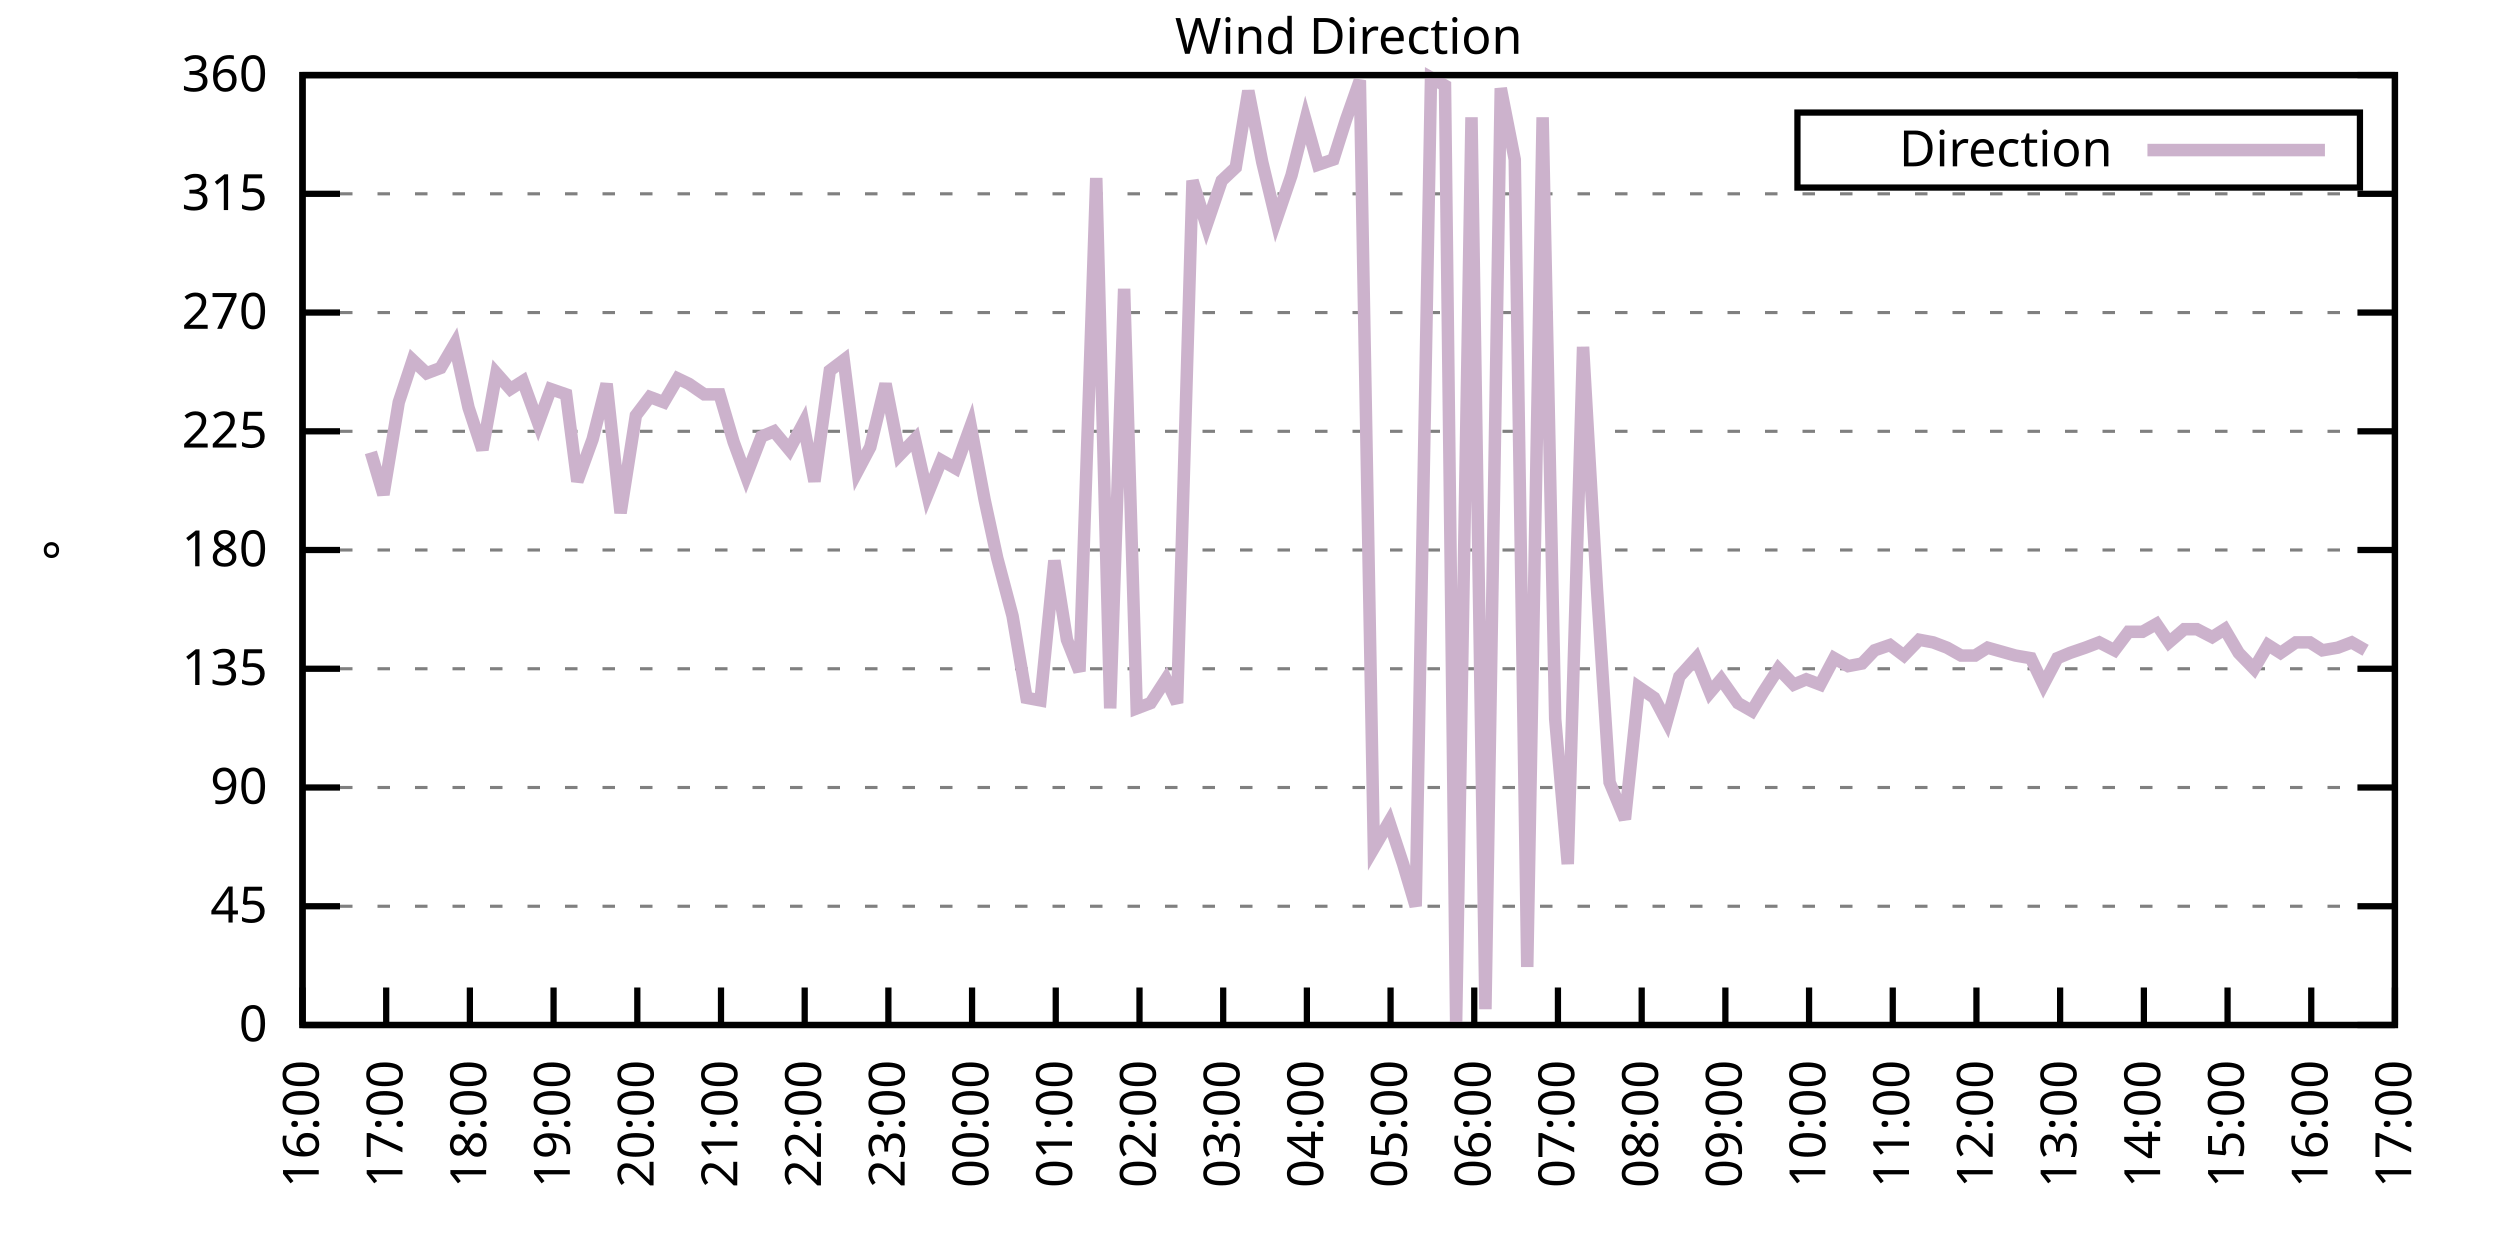
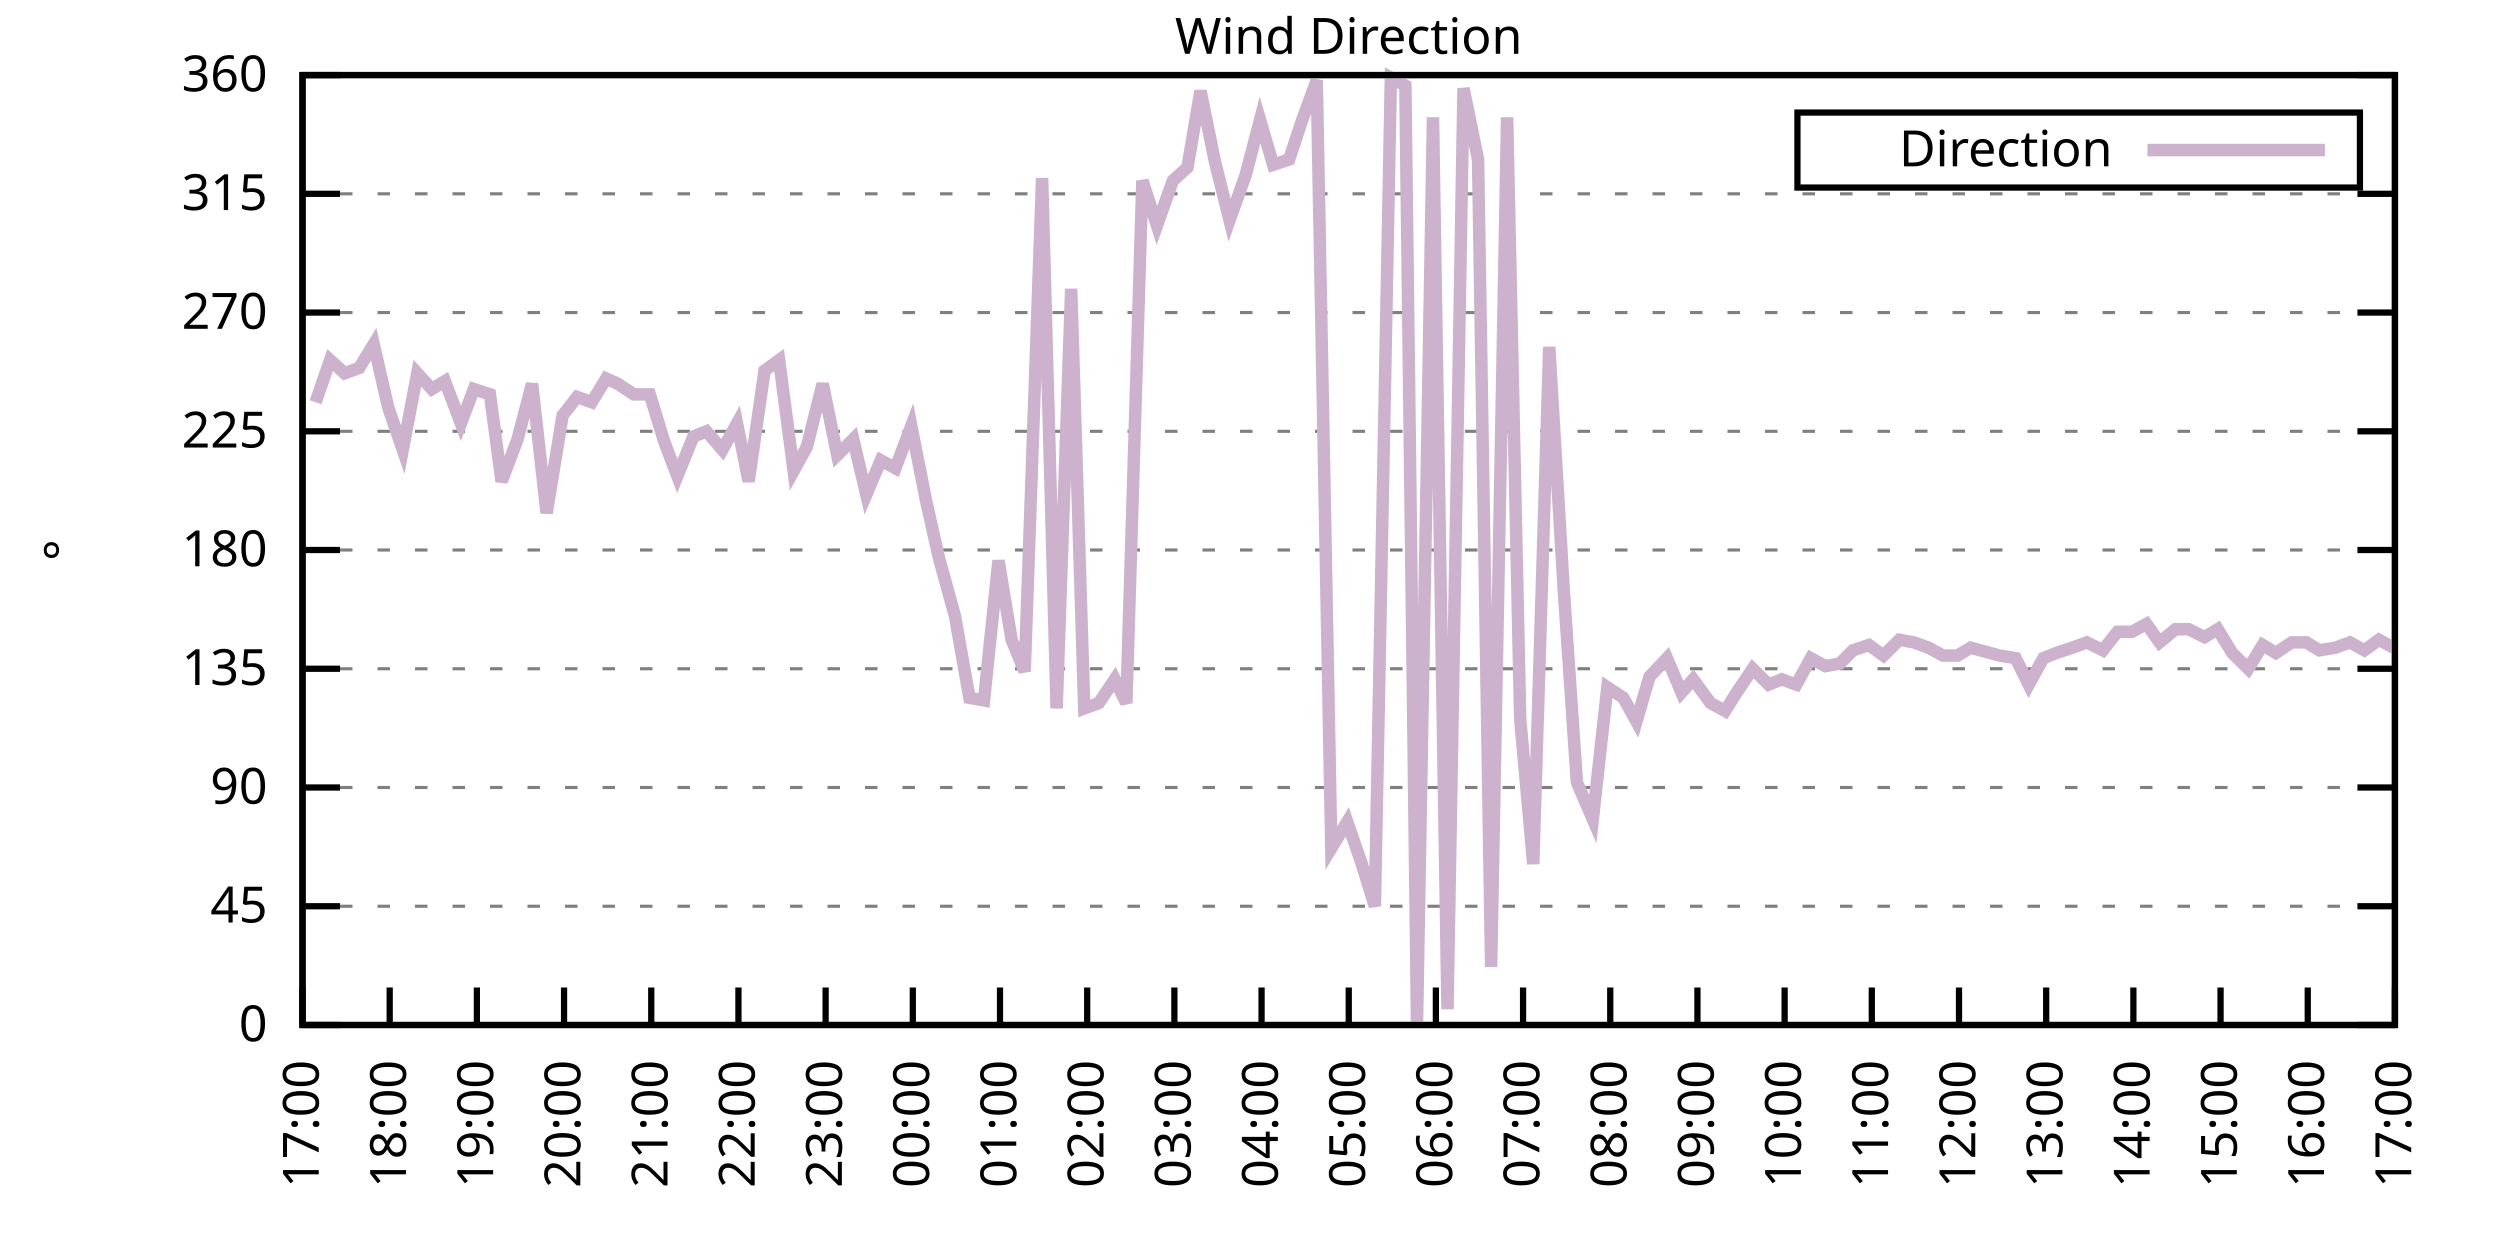
<svg xmlns="http://www.w3.org/2000/svg" xmlns:xlink="http://www.w3.org/1999/xlink" width="400" height="200" viewBox="0 0 400 200">
  <g id="gnuplot_canvas">
    <rect x="0" y="0" width="400" height="200" fill="none" />
    <defs>
      <circle id="gpDot" r="0.5" stroke-width="0.5" stroke="currentColor" />
      <path id="gpPt0" stroke-width="0.333" stroke="currentColor" d="M-1,0 h2 M0,-1 v2" />
      <path id="gpPt1" stroke-width="0.333" stroke="currentColor" d="M-1,-1 L1,1 M1,-1 L-1,1" />
      <path id="gpPt2" stroke-width="0.333" stroke="currentColor" d="M-1,0 L1,0 M0,-1 L0,1 M-1,-1 L1,1 M-1,1 L1,-1" />
      <rect id="gpPt3" stroke-width="0.333" stroke="currentColor" x="-1" y="-1" width="2" height="2" />
      <rect id="gpPt4" stroke-width="0.333" stroke="currentColor" fill="currentColor" x="-1" y="-1" width="2" height="2" />
      <circle id="gpPt5" stroke-width="0.333" stroke="currentColor" cx="0" cy="0" r="1" />
      <use xlink:href="#gpPt5" id="gpPt6" fill="currentColor" stroke="none" />
      <path id="gpPt7" stroke-width="0.333" stroke="currentColor" d="M0,-1.33 L-1.33,0.67 L1.33,0.67 z" />
      <use xlink:href="#gpPt7" id="gpPt8" fill="currentColor" stroke="none" />
      <use xlink:href="#gpPt7" id="gpPt9" stroke="currentColor" transform="rotate(180)" />
      <use xlink:href="#gpPt9" id="gpPt10" fill="currentColor" stroke="none" />
      <use xlink:href="#gpPt3" id="gpPt11" stroke="currentColor" transform="rotate(45)" />
      <use xlink:href="#gpPt11" id="gpPt12" fill="currentColor" stroke="none" />
      <path id="gpPt13" stroke-width="0.333" stroke="currentColor" d="M0,1.330 L1.265,0.411 L0.782,-1.067 L-0.782,-1.076 L-1.265,0.411 z" />
      <use xlink:href="#gpPt13" id="gpPt14" fill="currentColor" stroke="none" />
      <filter id="textbox" filterUnits="objectBoundingBox" x="0" y="0" height="1" width="1">
        <feFlood flood-color="white" flood-opacity="1" result="bgnd" />
        <feComposite in="SourceGraphic" in2="bgnd" operator="atop" />
      </filter>
      <filter id="greybox" filterUnits="objectBoundingBox" x="0" y="0" height="1" width="1">
        <feFlood flood-color="lightgrey" flood-opacity="1" result="grey" />
        <feComposite in="SourceGraphic" in2="grey" operator="atop" />
      </filter>
    </defs>
    <g fill="none" color="white" stroke="currentColor" stroke-width="1.00" stroke-linecap="butt" stroke-linejoin="miter">
</g>
    <g fill="none" color="black" stroke="currentColor" stroke-width="1.00" stroke-linecap="butt" stroke-linejoin="miter">
      <g stroke="none" shape-rendering="crispEdges">
        <polygon fill="rgb(255, 255, 255)" points="48.40,164.00 383.18,164.00 383.18,12.02 48.40,12.02 " />
      </g>
    </g>
    <g fill="none" color="black" stroke="currentColor" stroke-width="1.00" stroke-linecap="butt" stroke-linejoin="miter">
</g>
    <g fill="none" color="black" stroke="black" stroke-width="0.50" stroke-linecap="butt" stroke-linejoin="miter">
</g>
    <g fill="none" color="gray" stroke="currentColor" stroke-width="0.50" stroke-linecap="butt" stroke-linejoin="miter">
      <path stroke="gray" stroke-dasharray="2,4" class="gridline" d="M48.40,164.00 L383.19,164.00  " />
    </g>
    <g fill="none" color="gray" stroke="gray" stroke-width="1.00" stroke-linecap="butt" stroke-linejoin="miter">
</g>
    <g fill="none" color="black" stroke="currentColor" stroke-width="1.00" stroke-linecap="butt" stroke-linejoin="miter">
      <path stroke="black" d="M48.40,164.00 L54.40,164.00 M383.19,164.00 L377.19,164.00  " />
      <g transform="translate(42.80,166.60)" stroke="none" fill="black" font-family="Sans" font-size="8.00" text-anchor="end">
        <text>
          <tspan font-family="Sans"> 0</tspan>
        </text>
      </g>
    </g>
    <g fill="none" color="black" stroke="currentColor" stroke-width="1.00" stroke-linecap="butt" stroke-linejoin="miter">
</g>
    <g fill="none" color="black" stroke="black" stroke-width="0.50" stroke-linecap="butt" stroke-linejoin="miter">
</g>
    <g fill="none" color="gray" stroke="currentColor" stroke-width="0.50" stroke-linecap="butt" stroke-linejoin="miter">
      <path stroke="gray" stroke-dasharray="2,4" class="gridline" d="M48.40,145.00 L383.19,145.00  " />
    </g>
    <g fill="none" color="gray" stroke="gray" stroke-width="1.00" stroke-linecap="butt" stroke-linejoin="miter">
</g>
    <g fill="none" color="black" stroke="currentColor" stroke-width="1.00" stroke-linecap="butt" stroke-linejoin="miter">
      <path stroke="black" d="M48.40,145.00 L54.40,145.00 M383.19,145.00 L377.19,145.00  " />
      <g transform="translate(42.80,147.60)" stroke="none" fill="black" font-family="Sans" font-size="8.00" text-anchor="end">
        <text>
          <tspan font-family="Sans"> 45</tspan>
        </text>
      </g>
    </g>
    <g fill="none" color="black" stroke="currentColor" stroke-width="1.00" stroke-linecap="butt" stroke-linejoin="miter">
</g>
    <g fill="none" color="black" stroke="black" stroke-width="0.50" stroke-linecap="butt" stroke-linejoin="miter">
</g>
    <g fill="none" color="gray" stroke="currentColor" stroke-width="0.50" stroke-linecap="butt" stroke-linejoin="miter">
      <path stroke="gray" stroke-dasharray="2,4" class="gridline" d="M48.40,126.00 L383.19,126.00  " />
    </g>
    <g fill="none" color="gray" stroke="gray" stroke-width="1.00" stroke-linecap="butt" stroke-linejoin="miter">
</g>
    <g fill="none" color="black" stroke="currentColor" stroke-width="1.00" stroke-linecap="butt" stroke-linejoin="miter">
      <path stroke="black" d="M48.40,126.00 L54.40,126.00 M383.19,126.00 L377.19,126.00  " />
      <g transform="translate(42.80,128.60)" stroke="none" fill="black" font-family="Sans" font-size="8.00" text-anchor="end">
        <text>
          <tspan font-family="Sans"> 90</tspan>
        </text>
      </g>
    </g>
    <g fill="none" color="black" stroke="currentColor" stroke-width="1.00" stroke-linecap="butt" stroke-linejoin="miter">
</g>
    <g fill="none" color="black" stroke="black" stroke-width="0.50" stroke-linecap="butt" stroke-linejoin="miter">
</g>
    <g fill="none" color="gray" stroke="currentColor" stroke-width="0.50" stroke-linecap="butt" stroke-linejoin="miter">
      <path stroke="gray" stroke-dasharray="2,4" class="gridline" d="M48.40,107.00 L383.19,107.00  " />
    </g>
    <g fill="none" color="gray" stroke="gray" stroke-width="1.00" stroke-linecap="butt" stroke-linejoin="miter">
</g>
    <g fill="none" color="black" stroke="currentColor" stroke-width="1.00" stroke-linecap="butt" stroke-linejoin="miter">
      <path stroke="black" d="M48.40,107.00 L54.40,107.00 M383.19,107.00 L377.19,107.00  " />
      <g transform="translate(42.80,109.60)" stroke="none" fill="black" font-family="Sans" font-size="8.00" text-anchor="end">
        <text>
          <tspan font-family="Sans"> 135</tspan>
        </text>
      </g>
    </g>
    <g fill="none" color="black" stroke="currentColor" stroke-width="1.00" stroke-linecap="butt" stroke-linejoin="miter">
</g>
    <g fill="none" color="black" stroke="black" stroke-width="0.50" stroke-linecap="butt" stroke-linejoin="miter">
</g>
    <g fill="none" color="gray" stroke="currentColor" stroke-width="0.50" stroke-linecap="butt" stroke-linejoin="miter">
      <path stroke="gray" stroke-dasharray="2,4" class="gridline" d="M48.40,88.00 L383.19,88.00  " />
    </g>
    <g fill="none" color="gray" stroke="gray" stroke-width="1.00" stroke-linecap="butt" stroke-linejoin="miter">
</g>
    <g fill="none" color="black" stroke="currentColor" stroke-width="1.00" stroke-linecap="butt" stroke-linejoin="miter">
      <path stroke="black" d="M48.40,88.00 L54.40,88.00 M383.19,88.00 L377.19,88.00  " />
      <g transform="translate(42.80,90.60)" stroke="none" fill="black" font-family="Sans" font-size="8.00" text-anchor="end">
        <text>
          <tspan font-family="Sans"> 180</tspan>
        </text>
      </g>
    </g>
    <g fill="none" color="black" stroke="currentColor" stroke-width="1.00" stroke-linecap="butt" stroke-linejoin="miter">
</g>
    <g fill="none" color="black" stroke="black" stroke-width="0.50" stroke-linecap="butt" stroke-linejoin="miter">
</g>
    <g fill="none" color="gray" stroke="currentColor" stroke-width="0.50" stroke-linecap="butt" stroke-linejoin="miter">
      <path stroke="gray" stroke-dasharray="2,4" class="gridline" d="M48.40,69.01 L383.19,69.01  " />
    </g>
    <g fill="none" color="gray" stroke="gray" stroke-width="1.00" stroke-linecap="butt" stroke-linejoin="miter">
</g>
    <g fill="none" color="black" stroke="currentColor" stroke-width="1.00" stroke-linecap="butt" stroke-linejoin="miter">
      <path stroke="black" d="M48.40,69.01 L54.40,69.01 M383.19,69.01 L377.19,69.01  " />
      <g transform="translate(42.80,71.61)" stroke="none" fill="black" font-family="Sans" font-size="8.00" text-anchor="end">
        <text>
          <tspan font-family="Sans"> 225</tspan>
        </text>
      </g>
    </g>
    <g fill="none" color="black" stroke="currentColor" stroke-width="1.00" stroke-linecap="butt" stroke-linejoin="miter">
</g>
    <g fill="none" color="black" stroke="black" stroke-width="0.50" stroke-linecap="butt" stroke-linejoin="miter">
</g>
    <g fill="none" color="gray" stroke="currentColor" stroke-width="0.50" stroke-linecap="butt" stroke-linejoin="miter">
      <path stroke="gray" stroke-dasharray="2,4" class="gridline" d="M48.40,50.01 L383.19,50.01  " />
    </g>
    <g fill="none" color="gray" stroke="gray" stroke-width="1.00" stroke-linecap="butt" stroke-linejoin="miter">
</g>
    <g fill="none" color="black" stroke="currentColor" stroke-width="1.00" stroke-linecap="butt" stroke-linejoin="miter">
      <path stroke="black" d="M48.40,50.01 L54.40,50.01 M383.19,50.01 L377.19,50.01  " />
      <g transform="translate(42.80,52.61)" stroke="none" fill="black" font-family="Sans" font-size="8.00" text-anchor="end">
        <text>
          <tspan font-family="Sans"> 270</tspan>
        </text>
      </g>
    </g>
    <g fill="none" color="black" stroke="currentColor" stroke-width="1.00" stroke-linecap="butt" stroke-linejoin="miter">
</g>
    <g fill="none" color="black" stroke="black" stroke-width="0.50" stroke-linecap="butt" stroke-linejoin="miter">
</g>
    <g fill="none" color="gray" stroke="currentColor" stroke-width="0.50" stroke-linecap="butt" stroke-linejoin="miter">
      <path stroke="gray" stroke-dasharray="2,4" class="gridline" d="M48.40,31.01 L383.19,31.01  " />
    </g>
    <g fill="none" color="gray" stroke="gray" stroke-width="1.00" stroke-linecap="butt" stroke-linejoin="miter">
</g>
    <g fill="none" color="black" stroke="currentColor" stroke-width="1.00" stroke-linecap="butt" stroke-linejoin="miter">
      <path stroke="black" d="M48.40,31.01 L54.40,31.01 M383.19,31.01 L377.19,31.01  " />
      <g transform="translate(42.80,33.61)" stroke="none" fill="black" font-family="Sans" font-size="8.00" text-anchor="end">
        <text>
          <tspan font-family="Sans"> 315</tspan>
        </text>
      </g>
    </g>
    <g fill="none" color="black" stroke="currentColor" stroke-width="1.00" stroke-linecap="butt" stroke-linejoin="miter">
</g>
    <g fill="none" color="black" stroke="black" stroke-width="0.50" stroke-linecap="butt" stroke-linejoin="miter">
</g>
    <g fill="none" color="gray" stroke="currentColor" stroke-width="0.50" stroke-linecap="butt" stroke-linejoin="miter">
      <path stroke="gray" stroke-dasharray="2,4" class="gridline" d="M48.40,12.01 L383.19,12.01  " />
    </g>
    <g fill="none" color="gray" stroke="gray" stroke-width="1.00" stroke-linecap="butt" stroke-linejoin="miter">
</g>
    <g fill="none" color="black" stroke="currentColor" stroke-width="1.00" stroke-linecap="butt" stroke-linejoin="miter">
      <path stroke="black" d="M48.40,12.01 L54.40,12.01 M383.19,12.01 L377.19,12.01  " />
      <g transform="translate(42.80,14.61)" stroke="none" fill="black" font-family="Sans" font-size="8.00" text-anchor="end">
        <text>
          <tspan font-family="Sans"> 360</tspan>
        </text>
      </g>
    </g>
    <g fill="none" color="black" stroke="currentColor" stroke-width="1.00" stroke-linecap="butt" stroke-linejoin="miter">
      <path stroke="black" d="M48.40,164.00 L48.40,158.00  " />
      <g transform="translate(51.00,169.60) rotate(270.00)" stroke="none" fill="black" font-family="Sans" font-size="8.00" text-anchor="end">
        <text>
-           <tspan font-family="Sans">16:00</tspan>
-         </text>
-       </g>
-     </g>
-     <g fill="none" color="black" stroke="currentColor" stroke-width="1.00" stroke-linecap="butt" stroke-linejoin="miter">
-       <path stroke="black" d="M61.79,164.00 L61.79,158.00  " />
-       <g transform="translate(64.39,169.60) rotate(270.00)" stroke="none" fill="black" font-family="Sans" font-size="8.00" text-anchor="end">
-         <text>
          <tspan font-family="Sans">17:00</tspan>
        </text>
      </g>
    </g>
    <g fill="none" color="black" stroke="currentColor" stroke-width="1.00" stroke-linecap="butt" stroke-linejoin="miter">
-       <path stroke="black" d="M75.18,164.00 L75.18,158.00  " />
-       <g transform="translate(77.78,169.60) rotate(270.00)" stroke="none" fill="black" font-family="Sans" font-size="8.00" text-anchor="end">
+       <path stroke="black" d="M62.35,164.00 L62.35,158.00  " />
+       <g transform="translate(64.95,169.60) rotate(270.00)" stroke="none" fill="black" font-family="Sans" font-size="8.00" text-anchor="end">
        <text>
          <tspan font-family="Sans">18:00</tspan>
        </text>
      </g>
    </g>
    <g fill="none" color="black" stroke="currentColor" stroke-width="1.00" stroke-linecap="butt" stroke-linejoin="miter">
-       <path stroke="black" d="M88.57,164.00 L88.57,158.00  " />
-       <g transform="translate(91.17,169.60) rotate(270.00)" stroke="none" fill="black" font-family="Sans" font-size="8.00" text-anchor="end">
+       <path stroke="black" d="M76.30,164.00 L76.30,158.00  " />
+       <g transform="translate(78.90,169.60) rotate(270.00)" stroke="none" fill="black" font-family="Sans" font-size="8.00" text-anchor="end">
        <text>
          <tspan font-family="Sans">19:00</tspan>
        </text>
      </g>
    </g>
    <g fill="none" color="black" stroke="currentColor" stroke-width="1.00" stroke-linecap="butt" stroke-linejoin="miter">
-       <path stroke="black" d="M101.97,164.00 L101.97,158.00  " />
-       <g transform="translate(104.57,169.60) rotate(270.00)" stroke="none" fill="black" font-family="Sans" font-size="8.00" text-anchor="end">
+       <path stroke="black" d="M90.25,164.00 L90.25,158.00  " />
+       <g transform="translate(92.85,169.60) rotate(270.00)" stroke="none" fill="black" font-family="Sans" font-size="8.00" text-anchor="end">
        <text>
          <tspan font-family="Sans">20:00</tspan>
        </text>
      </g>
    </g>
    <g fill="none" color="black" stroke="currentColor" stroke-width="1.00" stroke-linecap="butt" stroke-linejoin="miter">
-       <path stroke="black" d="M115.36,164.00 L115.36,158.00  " />
-       <g transform="translate(117.96,169.60) rotate(270.00)" stroke="none" fill="black" font-family="Sans" font-size="8.00" text-anchor="end">
+       <path stroke="black" d="M104.20,164.00 L104.20,158.00  " />
+       <g transform="translate(106.80,169.60) rotate(270.00)" stroke="none" fill="black" font-family="Sans" font-size="8.00" text-anchor="end">
        <text>
          <tspan font-family="Sans">21:00</tspan>
        </text>
      </g>
    </g>
    <g fill="none" color="black" stroke="currentColor" stroke-width="1.00" stroke-linecap="butt" stroke-linejoin="miter">
-       <path stroke="black" d="M128.75,164.00 L128.75,158.00  " />
-       <g transform="translate(131.35,169.60) rotate(270.00)" stroke="none" fill="black" font-family="Sans" font-size="8.00" text-anchor="end">
+       <path stroke="black" d="M118.15,164.00 L118.15,158.00  " />
+       <g transform="translate(120.75,169.60) rotate(270.00)" stroke="none" fill="black" font-family="Sans" font-size="8.00" text-anchor="end">
        <text>
          <tspan font-family="Sans">22:00</tspan>
        </text>
      </g>
    </g>
    <g fill="none" color="black" stroke="currentColor" stroke-width="1.00" stroke-linecap="butt" stroke-linejoin="miter">
-       <path stroke="black" d="M142.14,164.00 L142.14,158.00  " />
-       <g transform="translate(144.74,169.60) rotate(270.00)" stroke="none" fill="black" font-family="Sans" font-size="8.00" text-anchor="end">
+       <path stroke="black" d="M132.10,164.00 L132.10,158.00  " />
+       <g transform="translate(134.70,169.60) rotate(270.00)" stroke="none" fill="black" font-family="Sans" font-size="8.00" text-anchor="end">
        <text>
          <tspan font-family="Sans">23:00</tspan>
        </text>
      </g>
    </g>
    <g fill="none" color="black" stroke="currentColor" stroke-width="1.00" stroke-linecap="butt" stroke-linejoin="miter">
-       <path stroke="black" d="M155.53,164.00 L155.53,158.00  " />
-       <g transform="translate(158.13,169.60) rotate(270.00)" stroke="none" fill="black" font-family="Sans" font-size="8.00" text-anchor="end">
+       <path stroke="black" d="M146.05,164.00 L146.05,158.00  " />
+       <g transform="translate(148.65,169.60) rotate(270.00)" stroke="none" fill="black" font-family="Sans" font-size="8.00" text-anchor="end">
        <text>
          <tspan font-family="Sans">00:00</tspan>
        </text>
      </g>
    </g>
    <g fill="none" color="black" stroke="currentColor" stroke-width="1.00" stroke-linecap="butt" stroke-linejoin="miter">
-       <path stroke="black" d="M168.92,164.00 L168.92,158.00  " />
-       <g transform="translate(171.52,169.60) rotate(270.00)" stroke="none" fill="black" font-family="Sans" font-size="8.00" text-anchor="end">
+       <path stroke="black" d="M160.00,164.00 L160.00,158.00  " />
+       <g transform="translate(162.60,169.60) rotate(270.00)" stroke="none" fill="black" font-family="Sans" font-size="8.00" text-anchor="end">
        <text>
          <tspan font-family="Sans">01:00</tspan>
        </text>
      </g>
    </g>
    <g fill="none" color="black" stroke="currentColor" stroke-width="1.00" stroke-linecap="butt" stroke-linejoin="miter">
-       <path stroke="black" d="M182.32,164.00 L182.32,158.00  " />
-       <g transform="translate(184.92,169.60) rotate(270.00)" stroke="none" fill="black" font-family="Sans" font-size="8.00" text-anchor="end">
+       <path stroke="black" d="M173.95,164.00 L173.95,158.00  " />
+       <g transform="translate(176.55,169.60) rotate(270.00)" stroke="none" fill="black" font-family="Sans" font-size="8.00" text-anchor="end">
        <text>
          <tspan font-family="Sans">02:00</tspan>
        </text>
      </g>
    </g>
    <g fill="none" color="black" stroke="currentColor" stroke-width="1.00" stroke-linecap="butt" stroke-linejoin="miter">
-       <path stroke="black" d="M195.71,164.00 L195.71,158.00  " />
-       <g transform="translate(198.31,169.60) rotate(270.00)" stroke="none" fill="black" font-family="Sans" font-size="8.00" text-anchor="end">
+       <path stroke="black" d="M187.90,164.00 L187.90,158.00  " />
+       <g transform="translate(190.50,169.60) rotate(270.00)" stroke="none" fill="black" font-family="Sans" font-size="8.00" text-anchor="end">
        <text>
          <tspan font-family="Sans">03:00</tspan>
        </text>
      </g>
    </g>
    <g fill="none" color="black" stroke="currentColor" stroke-width="1.00" stroke-linecap="butt" stroke-linejoin="miter">
-       <path stroke="black" d="M209.10,164.00 L209.10,158.00  " />
-       <g transform="translate(211.70,169.60) rotate(270.00)" stroke="none" fill="black" font-family="Sans" font-size="8.00" text-anchor="end">
+       <path stroke="black" d="M201.85,164.00 L201.85,158.00  " />
+       <g transform="translate(204.45,169.60) rotate(270.00)" stroke="none" fill="black" font-family="Sans" font-size="8.00" text-anchor="end">
        <text>
          <tspan font-family="Sans">04:00</tspan>
        </text>
      </g>
    </g>
    <g fill="none" color="black" stroke="currentColor" stroke-width="1.00" stroke-linecap="butt" stroke-linejoin="miter">
-       <path stroke="black" d="M222.49,164.00 L222.49,158.00  " />
-       <g transform="translate(225.09,169.60) rotate(270.00)" stroke="none" fill="black" font-family="Sans" font-size="8.00" text-anchor="end">
+       <path stroke="black" d="M215.80,164.00 L215.80,158.00  " />
+       <g transform="translate(218.40,169.60) rotate(270.00)" stroke="none" fill="black" font-family="Sans" font-size="8.00" text-anchor="end">
        <text>
          <tspan font-family="Sans">05:00</tspan>
        </text>
      </g>
    </g>
    <g fill="none" color="black" stroke="currentColor" stroke-width="1.00" stroke-linecap="butt" stroke-linejoin="miter">
-       <path stroke="black" d="M235.88,164.00 L235.88,158.00  " />
-       <g transform="translate(238.48,169.60) rotate(270.00)" stroke="none" fill="black" font-family="Sans" font-size="8.00" text-anchor="end">
+       <path stroke="black" d="M229.74,164.00 L229.74,158.00  " />
+       <g transform="translate(232.34,169.60) rotate(270.00)" stroke="none" fill="black" font-family="Sans" font-size="8.00" text-anchor="end">
        <text>
          <tspan font-family="Sans">06:00</tspan>
        </text>
      </g>
    </g>
    <g fill="none" color="black" stroke="currentColor" stroke-width="1.00" stroke-linecap="butt" stroke-linejoin="miter">
-       <path stroke="black" d="M249.27,164.00 L249.27,158.00  " />
-       <g transform="translate(251.87,169.60) rotate(270.00)" stroke="none" fill="black" font-family="Sans" font-size="8.00" text-anchor="end">
+       <path stroke="black" d="M243.69,164.00 L243.69,158.00  " />
+       <g transform="translate(246.29,169.60) rotate(270.00)" stroke="none" fill="black" font-family="Sans" font-size="8.00" text-anchor="end">
        <text>
          <tspan font-family="Sans">07:00</tspan>
        </text>
      </g>
    </g>
    <g fill="none" color="black" stroke="currentColor" stroke-width="1.00" stroke-linecap="butt" stroke-linejoin="miter">
-       <path stroke="black" d="M262.67,164.00 L262.67,158.00  " />
-       <g transform="translate(265.27,169.60) rotate(270.00)" stroke="none" fill="black" font-family="Sans" font-size="8.00" text-anchor="end">
+       <path stroke="black" d="M257.64,164.00 L257.64,158.00  " />
+       <g transform="translate(260.24,169.60) rotate(270.00)" stroke="none" fill="black" font-family="Sans" font-size="8.00" text-anchor="end">
        <text>
          <tspan font-family="Sans">08:00</tspan>
        </text>
      </g>
    </g>
    <g fill="none" color="black" stroke="currentColor" stroke-width="1.00" stroke-linecap="butt" stroke-linejoin="miter">
-       <path stroke="black" d="M276.06,164.00 L276.06,158.00  " />
-       <g transform="translate(278.66,169.60) rotate(270.00)" stroke="none" fill="black" font-family="Sans" font-size="8.00" text-anchor="end">
+       <path stroke="black" d="M271.59,164.00 L271.59,158.00  " />
+       <g transform="translate(274.19,169.60) rotate(270.00)" stroke="none" fill="black" font-family="Sans" font-size="8.00" text-anchor="end">
        <text>
          <tspan font-family="Sans">09:00</tspan>
        </text>
      </g>
    </g>
    <g fill="none" color="black" stroke="currentColor" stroke-width="1.00" stroke-linecap="butt" stroke-linejoin="miter">
-       <path stroke="black" d="M289.45,164.00 L289.45,158.00  " />
-       <g transform="translate(292.05,169.60) rotate(270.00)" stroke="none" fill="black" font-family="Sans" font-size="8.00" text-anchor="end">
+       <path stroke="black" d="M285.54,164.00 L285.54,158.00  " />
+       <g transform="translate(288.14,169.60) rotate(270.00)" stroke="none" fill="black" font-family="Sans" font-size="8.00" text-anchor="end">
        <text>
          <tspan font-family="Sans">10:00</tspan>
        </text>
      </g>
    </g>
    <g fill="none" color="black" stroke="currentColor" stroke-width="1.00" stroke-linecap="butt" stroke-linejoin="miter">
-       <path stroke="black" d="M302.84,164.00 L302.84,158.00  " />
-       <g transform="translate(305.44,169.60) rotate(270.00)" stroke="none" fill="black" font-family="Sans" font-size="8.00" text-anchor="end">
+       <path stroke="black" d="M299.49,164.00 L299.49,158.00  " />
+       <g transform="translate(302.09,169.60) rotate(270.00)" stroke="none" fill="black" font-family="Sans" font-size="8.00" text-anchor="end">
        <text>
          <tspan font-family="Sans">11:00</tspan>
        </text>
      </g>
    </g>
    <g fill="none" color="black" stroke="currentColor" stroke-width="1.00" stroke-linecap="butt" stroke-linejoin="miter">
-       <path stroke="black" d="M316.23,164.00 L316.23,158.00  " />
-       <g transform="translate(318.83,169.60) rotate(270.00)" stroke="none" fill="black" font-family="Sans" font-size="8.00" text-anchor="end">
+       <path stroke="black" d="M313.44,164.00 L313.44,158.00  " />
+       <g transform="translate(316.04,169.60) rotate(270.00)" stroke="none" fill="black" font-family="Sans" font-size="8.00" text-anchor="end">
        <text>
          <tspan font-family="Sans">12:00</tspan>
        </text>
      </g>
    </g>
    <g fill="none" color="black" stroke="currentColor" stroke-width="1.00" stroke-linecap="butt" stroke-linejoin="miter">
-       <path stroke="black" d="M329.62,164.00 L329.62,158.00  " />
-       <g transform="translate(332.22,169.60) rotate(270.00)" stroke="none" fill="black" font-family="Sans" font-size="8.00" text-anchor="end">
+       <path stroke="black" d="M327.39,164.00 L327.39,158.00  " />
+       <g transform="translate(329.99,169.60) rotate(270.00)" stroke="none" fill="black" font-family="Sans" font-size="8.00" text-anchor="end">
        <text>
          <tspan font-family="Sans">13:00</tspan>
        </text>
      </g>
    </g>
    <g fill="none" color="black" stroke="currentColor" stroke-width="1.00" stroke-linecap="butt" stroke-linejoin="miter">
-       <path stroke="black" d="M343.02,164.00 L343.02,158.00  " />
-       <g transform="translate(345.62,169.60) rotate(270.00)" stroke="none" fill="black" font-family="Sans" font-size="8.00" text-anchor="end">
+       <path stroke="black" d="M341.34,164.00 L341.34,158.00  " />
+       <g transform="translate(343.94,169.60) rotate(270.00)" stroke="none" fill="black" font-family="Sans" font-size="8.00" text-anchor="end">
        <text>
          <tspan font-family="Sans">14:00</tspan>
        </text>
      </g>
    </g>
    <g fill="none" color="black" stroke="currentColor" stroke-width="1.00" stroke-linecap="butt" stroke-linejoin="miter">
-       <path stroke="black" d="M356.41,164.00 L356.41,158.00  " />
-       <g transform="translate(359.01,169.60) rotate(270.00)" stroke="none" fill="black" font-family="Sans" font-size="8.00" text-anchor="end">
+       <path stroke="black" d="M355.29,164.00 L355.29,158.00  " />
+       <g transform="translate(357.89,169.60) rotate(270.00)" stroke="none" fill="black" font-family="Sans" font-size="8.00" text-anchor="end">
        <text>
          <tspan font-family="Sans">15:00</tspan>
        </text>
      </g>
    </g>
    <g fill="none" color="black" stroke="currentColor" stroke-width="1.00" stroke-linecap="butt" stroke-linejoin="miter">
-       <path stroke="black" d="M369.80,164.00 L369.80,158.00  " />
-       <g transform="translate(372.40,169.60) rotate(270.00)" stroke="none" fill="black" font-family="Sans" font-size="8.00" text-anchor="end">
+       <path stroke="black" d="M369.24,164.00 L369.24,158.00  " />
+       <g transform="translate(371.84,169.60) rotate(270.00)" stroke="none" fill="black" font-family="Sans" font-size="8.00" text-anchor="end">
        <text>
          <tspan font-family="Sans">16:00</tspan>
        </text>
      </g>
    </g>
    <g fill="none" color="black" stroke="currentColor" stroke-width="1.00" stroke-linecap="butt" stroke-linejoin="miter">
      <path stroke="black" d="M383.19,164.00 L383.19,158.00  " />
      <g transform="translate(385.79,169.60) rotate(270.00)" stroke="none" fill="black" font-family="Sans" font-size="8.00" text-anchor="end">
        <text>
          <tspan font-family="Sans">17:00</tspan>
        </text>
      </g>
    </g>
    <g fill="none" color="black" stroke="currentColor" stroke-width="1.00" stroke-linecap="butt" stroke-linejoin="miter">
</g>
    <g fill="none" color="black" stroke="currentColor" stroke-width="1.00" stroke-linecap="butt" stroke-linejoin="miter">
      <path stroke="black" d="M48.40,12.01 L48.40,164.00 L383.19,164.00 L383.19,12.01 L48.40,12.01 Z  " />
    </g>
    <g fill="none" color="black" stroke="currentColor" stroke-width="1.00" stroke-linecap="butt" stroke-linejoin="miter">
</g>
    <g fill="none" color="black" stroke="currentColor" stroke-width="1.00" stroke-linecap="butt" stroke-linejoin="miter">
      <path stroke="black" d="M287.59,30.01 L287.59,18.01 L377.59,18.01 L377.59,30.01 L287.59,30.01 Z  " />
    </g>
    <g id="Wind_direction_plot_1">
      <g fill="none" color="white" stroke="black" stroke-width="2.00" stroke-linecap="butt" stroke-linejoin="miter">
</g>
      <g fill="none" color="black" stroke="currentColor" stroke-width="2.00" stroke-linecap="butt" stroke-linejoin="miter">
        <g transform="translate(337.99,26.61)" stroke="none" fill="black" font-family="Sans" font-size="8.00" text-anchor="end">
          <text>
            <tspan font-family="Sans">Direction</tspan>
          </text>
        </g>
      </g>
      <g fill="none" color="black" stroke="currentColor" stroke-width="2.00" stroke-linecap="butt" stroke-linejoin="miter">
-         <path stroke="rgb(204, 178, 204)" d="M343.59,24.01 L371.99,24.01 M59.34,72.38 L61.35,79.14 L63.80,64.36 L66.03,57.61 L68.26,59.72 L70.50,58.87   L72.73,55.07 L74.96,65.21 L77.19,71.96 L79.42,59.72 L81.66,62.25 L83.66,60.98 L86.12,67.74 L88.13,62.25   L90.58,63.10 L92.37,77.03 L94.82,70.27 L97.06,61.41 L99.29,82.09 L101.74,66.47 L103.98,63.52 L106.21,64.36   L108.44,60.56 L110.22,61.41 L112.68,63.10 L115.13,63.10 L117.37,70.70 L119.38,76.18 L121.83,69.85 L123.84,69.01   L126.29,71.96 L128.53,67.74 L130.31,77.03 L132.77,59.30 L135.00,57.61 L137.23,75.34 L139.24,71.54 L141.69,61.41   L143.93,72.81 L146.38,70.27 L148.39,79.14 L150.62,73.65 L152.85,74.92 L155.31,68.16 L157.54,79.98 L159.55,89.27   L162.01,98.56 L164.24,111.65 L166.47,112.07 L168.70,89.69 L170.71,102.36 L172.72,107.43 L175.40,28.48 L177.63,113.34   L179.86,46.21 L181.87,113.34 L184.10,112.49 L186.56,108.69 L188.34,112.49 L190.80,28.90 L193.03,36.08 L195.48,28.90   L197.72,26.79 L199.73,14.54 L201.96,25.94 L204.19,35.23 L206.64,28.05 L208.88,19.19 L210.88,26.36 L213.34,25.52   L215.35,19.19 L217.58,12.85 L219.81,135.71 L222.27,131.49 L224.50,138.25 L226.51,145.00 L228.96,12.43 L231.20,13.70   L232.98,163.58 L235.44,18.77 L237.67,161.47 L240.12,14.12 L242.36,25.52 L244.36,154.71 L246.82,18.77 L248.83,115.03   L250.84,138.25 L253.29,55.50 L255.52,94.34 L257.53,125.16 L259.99,131.07 L262.22,109.96 L264.67,111.65 L266.68,115.45   L268.69,108.27 L271.37,105.31 L273.60,110.80 L275.39,108.69 L278.07,112.49 L280.30,113.76 L282.08,110.80 L284.54,107.00   L286.99,109.54 L289.00,108.69 L291.23,109.54 L293.47,105.31 L295.70,106.58 L297.93,106.16 L299.94,104.05 L302.39,103.20   L304.63,104.89 L307.08,102.36 L309.31,102.78 L311.54,103.63 L313.78,104.89 L316.01,104.89 L318.02,103.63 L322.48,104.89   L324.94,105.31 L326.95,109.54 L329.18,105.31 L331.19,104.47 L333.64,103.63 L335.87,102.78 L338.33,104.05 L340.56,101.09   L342.79,101.09 L345.02,99.83 L347.03,102.78 L349.49,100.67 L351.50,100.67 L353.95,101.94 L355.96,100.67 L358.19,104.47   L360.65,107.00 L362.88,103.20 L364.89,104.47 L367.34,102.78 L369.58,102.78 L371.58,104.05 L374.04,103.63 L376.27,102.78   L378.50,104.05  " />
+         <path stroke="rgb(204, 178, 204)" d="M343.59,24.01 L371.99,24.01 M50.49,64.36 L52.82,57.61 L55.14,59.72 L57.47,58.87 L59.79,55.07 L62.12,65.21   L64.44,71.96 L66.77,59.72 L69.09,62.25 L71.18,60.98 L73.74,67.74 L75.83,62.25 L78.39,63.10 L80.25,77.03   L82.81,70.27 L85.13,61.41 L87.46,82.09 L90.02,66.47 L92.34,63.52 L94.67,64.36 L96.99,60.56 L98.85,61.41   L101.41,63.10 L103.97,63.10 L106.29,70.70 L108.38,76.18 L110.94,69.85 L113.03,69.01 L115.59,71.96 L117.92,67.74   L119.78,77.03 L122.33,59.30 L124.66,57.61 L126.98,75.34 L129.08,71.54 L131.63,61.41 L133.96,72.81 L136.51,70.27   L138.61,79.14 L140.93,73.65 L143.26,74.92 L145.81,68.16 L148.14,79.98 L150.23,89.27 L152.79,98.56 L155.11,111.65   L157.44,112.07 L159.76,89.69 L161.86,102.36 L163.95,107.43 L166.74,28.48 L169.06,113.34 L171.39,46.21 L173.48,113.34   L175.81,112.49 L178.36,108.69 L180.22,112.49 L182.78,28.90 L185.11,36.08 L187.66,28.90 L189.99,26.79 L192.08,14.54   L194.41,25.94 L196.73,35.23 L199.29,28.05 L201.61,19.19 L203.71,26.36 L206.26,25.52 L208.36,19.19 L210.68,12.85   L213.01,135.71 L215.56,131.49 L217.89,138.25 L219.98,145.00 L222.54,12.43 L224.86,13.70 L226.72,163.58 L229.28,18.77   L231.60,161.47 L234.16,14.12 L236.49,25.52 L238.58,154.71 L241.14,18.77 L243.23,115.03 L245.32,138.25 L247.88,55.50   L250.20,94.34 L252.30,125.16 L254.85,131.07 L257.18,109.96 L259.74,111.65 L261.83,115.45 L263.92,108.27 L266.71,105.31   L269.04,110.80 L270.90,108.69 L273.69,112.49 L276.01,113.76 L277.87,110.80 L280.43,107.00 L282.99,109.54 L285.08,108.69   L287.40,109.54 L289.73,105.31 L292.05,106.58 L294.38,106.16 L296.47,104.05 L299.03,103.20 L301.35,104.89 L303.91,102.36   L306.23,102.78 L308.56,103.63 L310.88,104.89 L313.21,104.89 L315.30,103.63 L319.95,104.89 L322.51,105.31 L324.60,109.54   L326.93,105.31 L329.02,104.47 L331.58,103.63 L333.90,102.78 L336.46,104.05 L338.78,101.09 L341.11,101.09 L343.43,99.83   L345.53,102.78 L348.08,100.67 L350.18,100.67 L352.73,101.94 L354.83,100.67 L357.15,104.47 L359.71,107.00 L362.03,103.20   L364.13,104.47 L366.68,102.78 L369.01,102.78 L371.10,104.05 L373.66,103.63 L375.98,102.78 L378.31,104.05 L380.63,102.36   L382.96,103.63  " />
      </g>
    </g>
    <g fill="none" color="black" stroke="currentColor" stroke-width="2.00" stroke-linecap="butt" stroke-linejoin="miter">
</g>
    <g fill="none" color="black" stroke="black" stroke-width="1.00" stroke-linecap="butt" stroke-linejoin="miter">
</g>
    <g fill="none" color="black" stroke="currentColor" stroke-width="1.00" stroke-linecap="butt" stroke-linejoin="miter">
      <path stroke="black" d="M48.40,12.01 L48.40,164.00 L383.19,164.00 L383.19,12.01 L48.40,12.01 Z  " />
      <g transform="translate(12.80,88.01) rotate(270.00)" stroke="none" fill="black" font-family="Sans" font-size="8.00" text-anchor="middle">
        <text>
          <tspan font-family="Sans">°</tspan>
        </text>
      </g>
    </g>
    <g fill="none" color="black" stroke="currentColor" stroke-width="1.00" stroke-linecap="butt" stroke-linejoin="miter">
</g>
    <g fill="none" color="black" stroke="currentColor" stroke-width="1.00" stroke-linecap="butt" stroke-linejoin="miter">
      <g transform="translate(215.79,8.61)" stroke="none" fill="black" font-family="Sans" font-size="8.00" text-anchor="middle">
        <text>
          <tspan font-family="Sans">Wind Direction</tspan>
        </text>
      </g>
    </g>
    <g fill="none" color="black" stroke="currentColor" stroke-width="1.00" stroke-linecap="butt" stroke-linejoin="miter">
</g>
  </g>
</svg>
